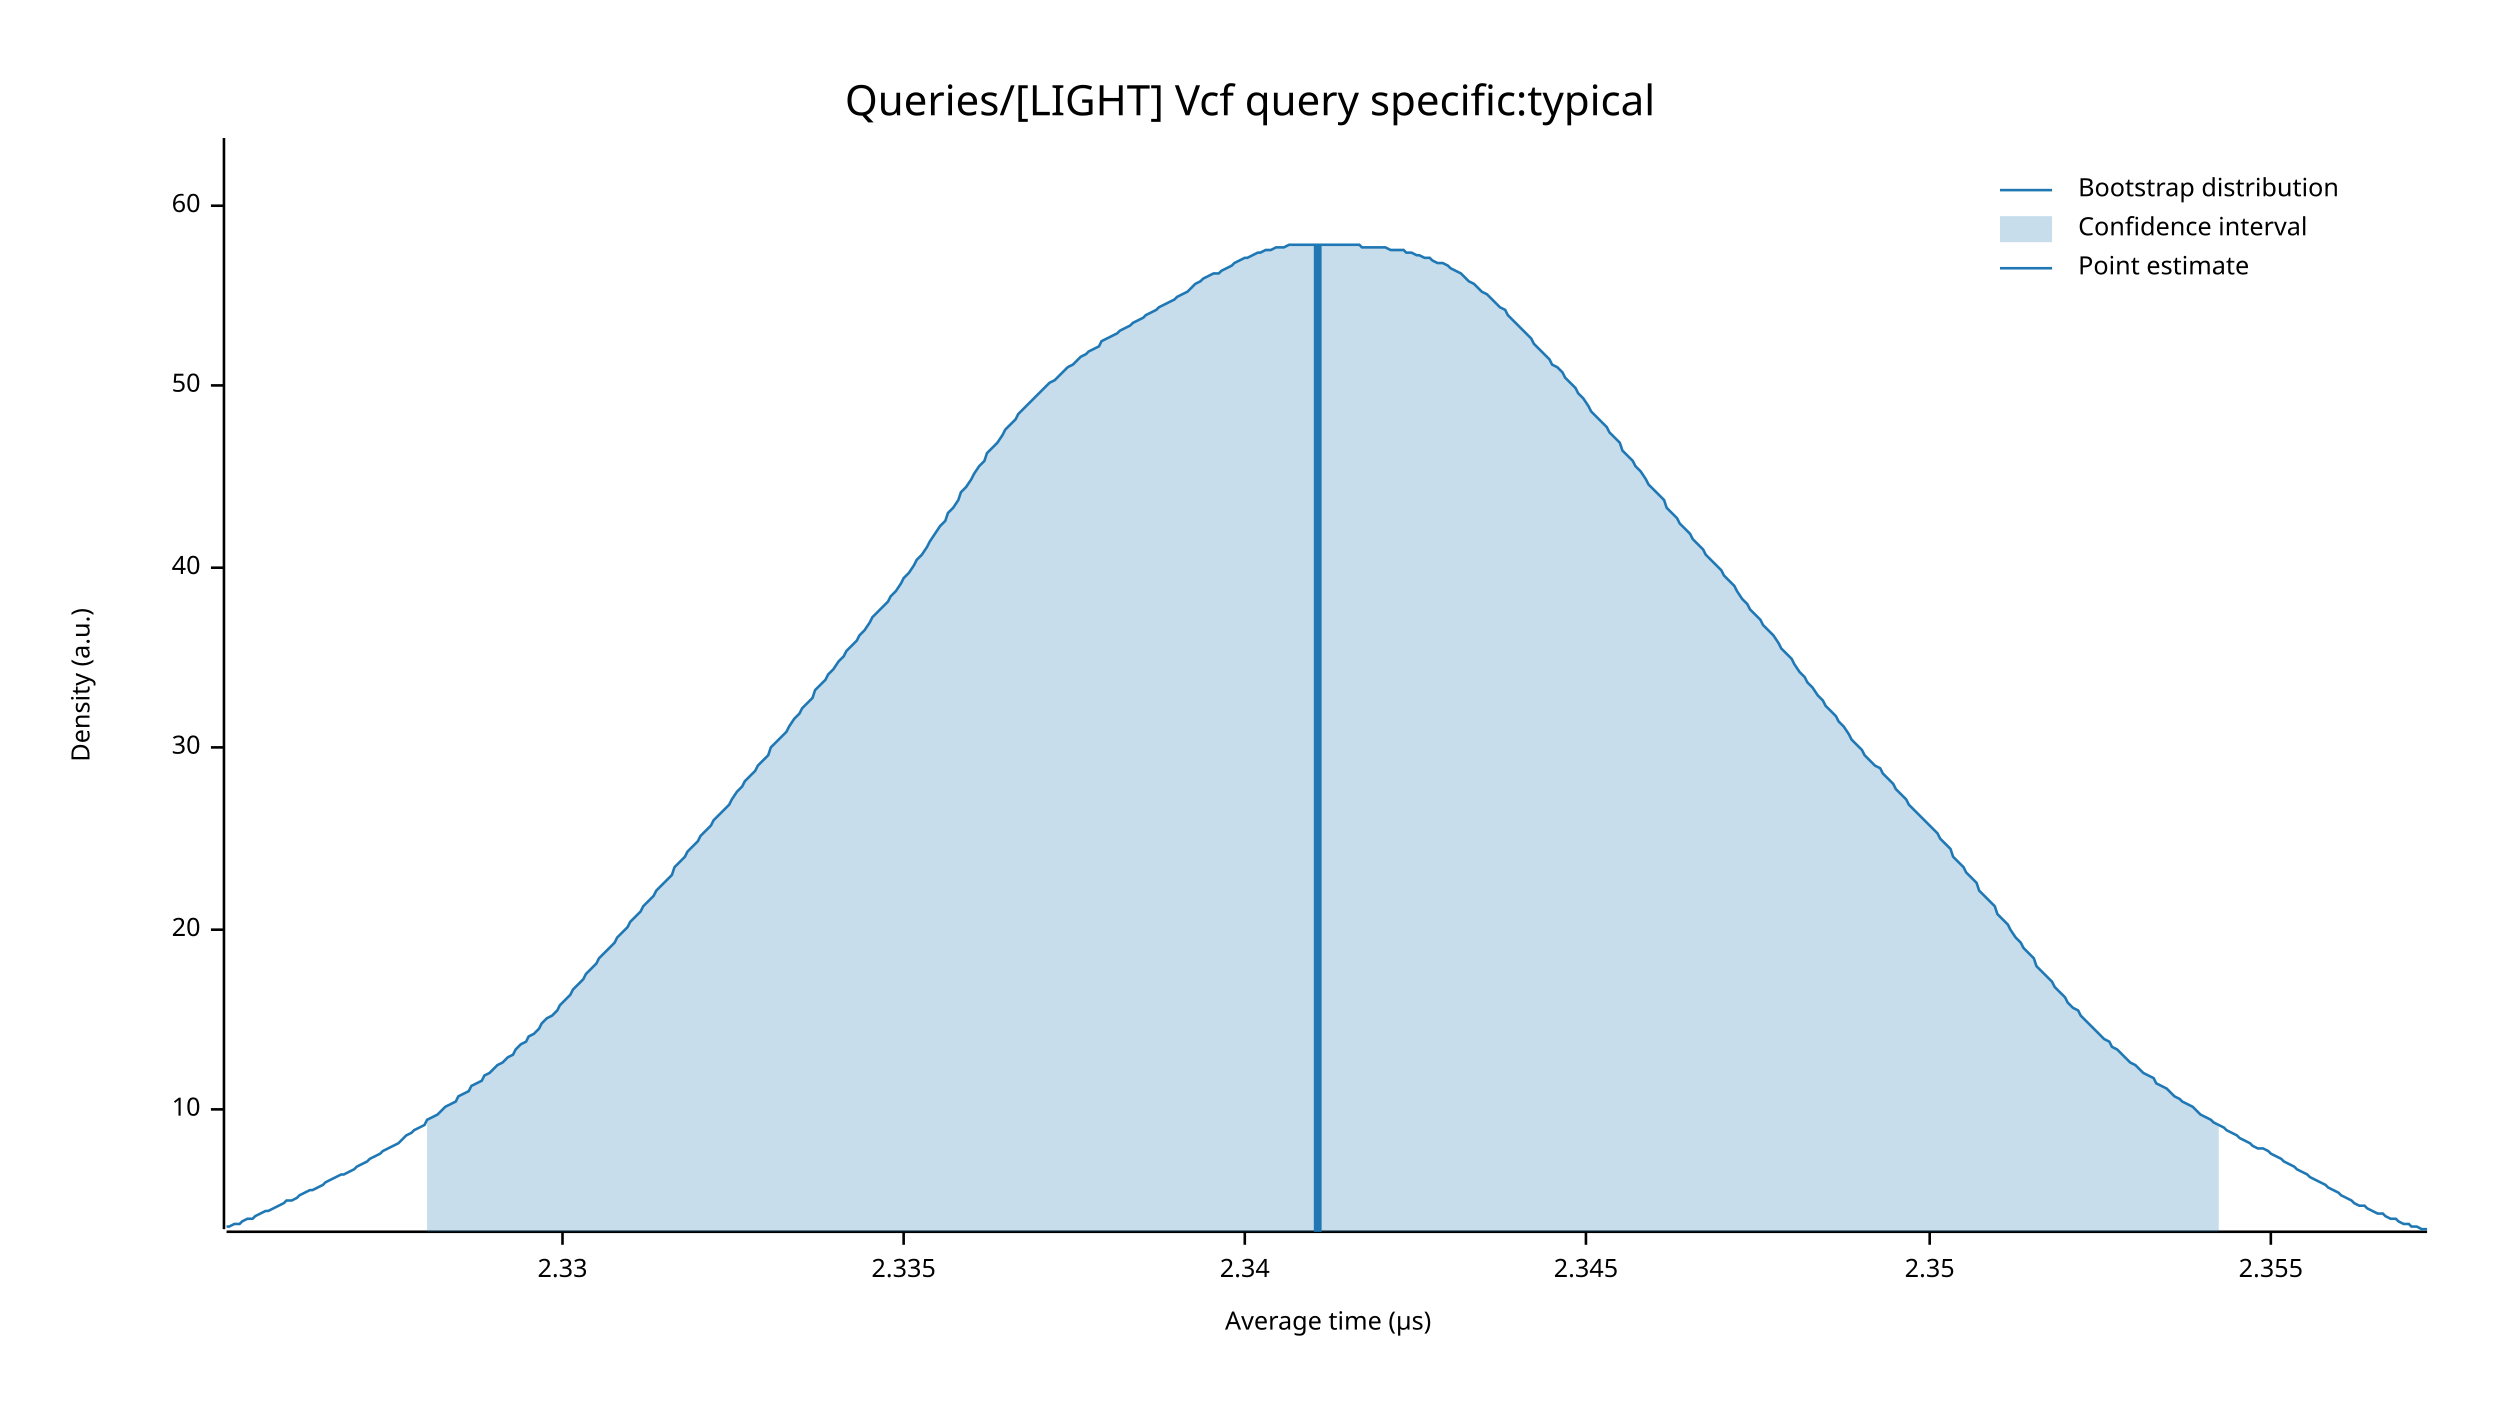
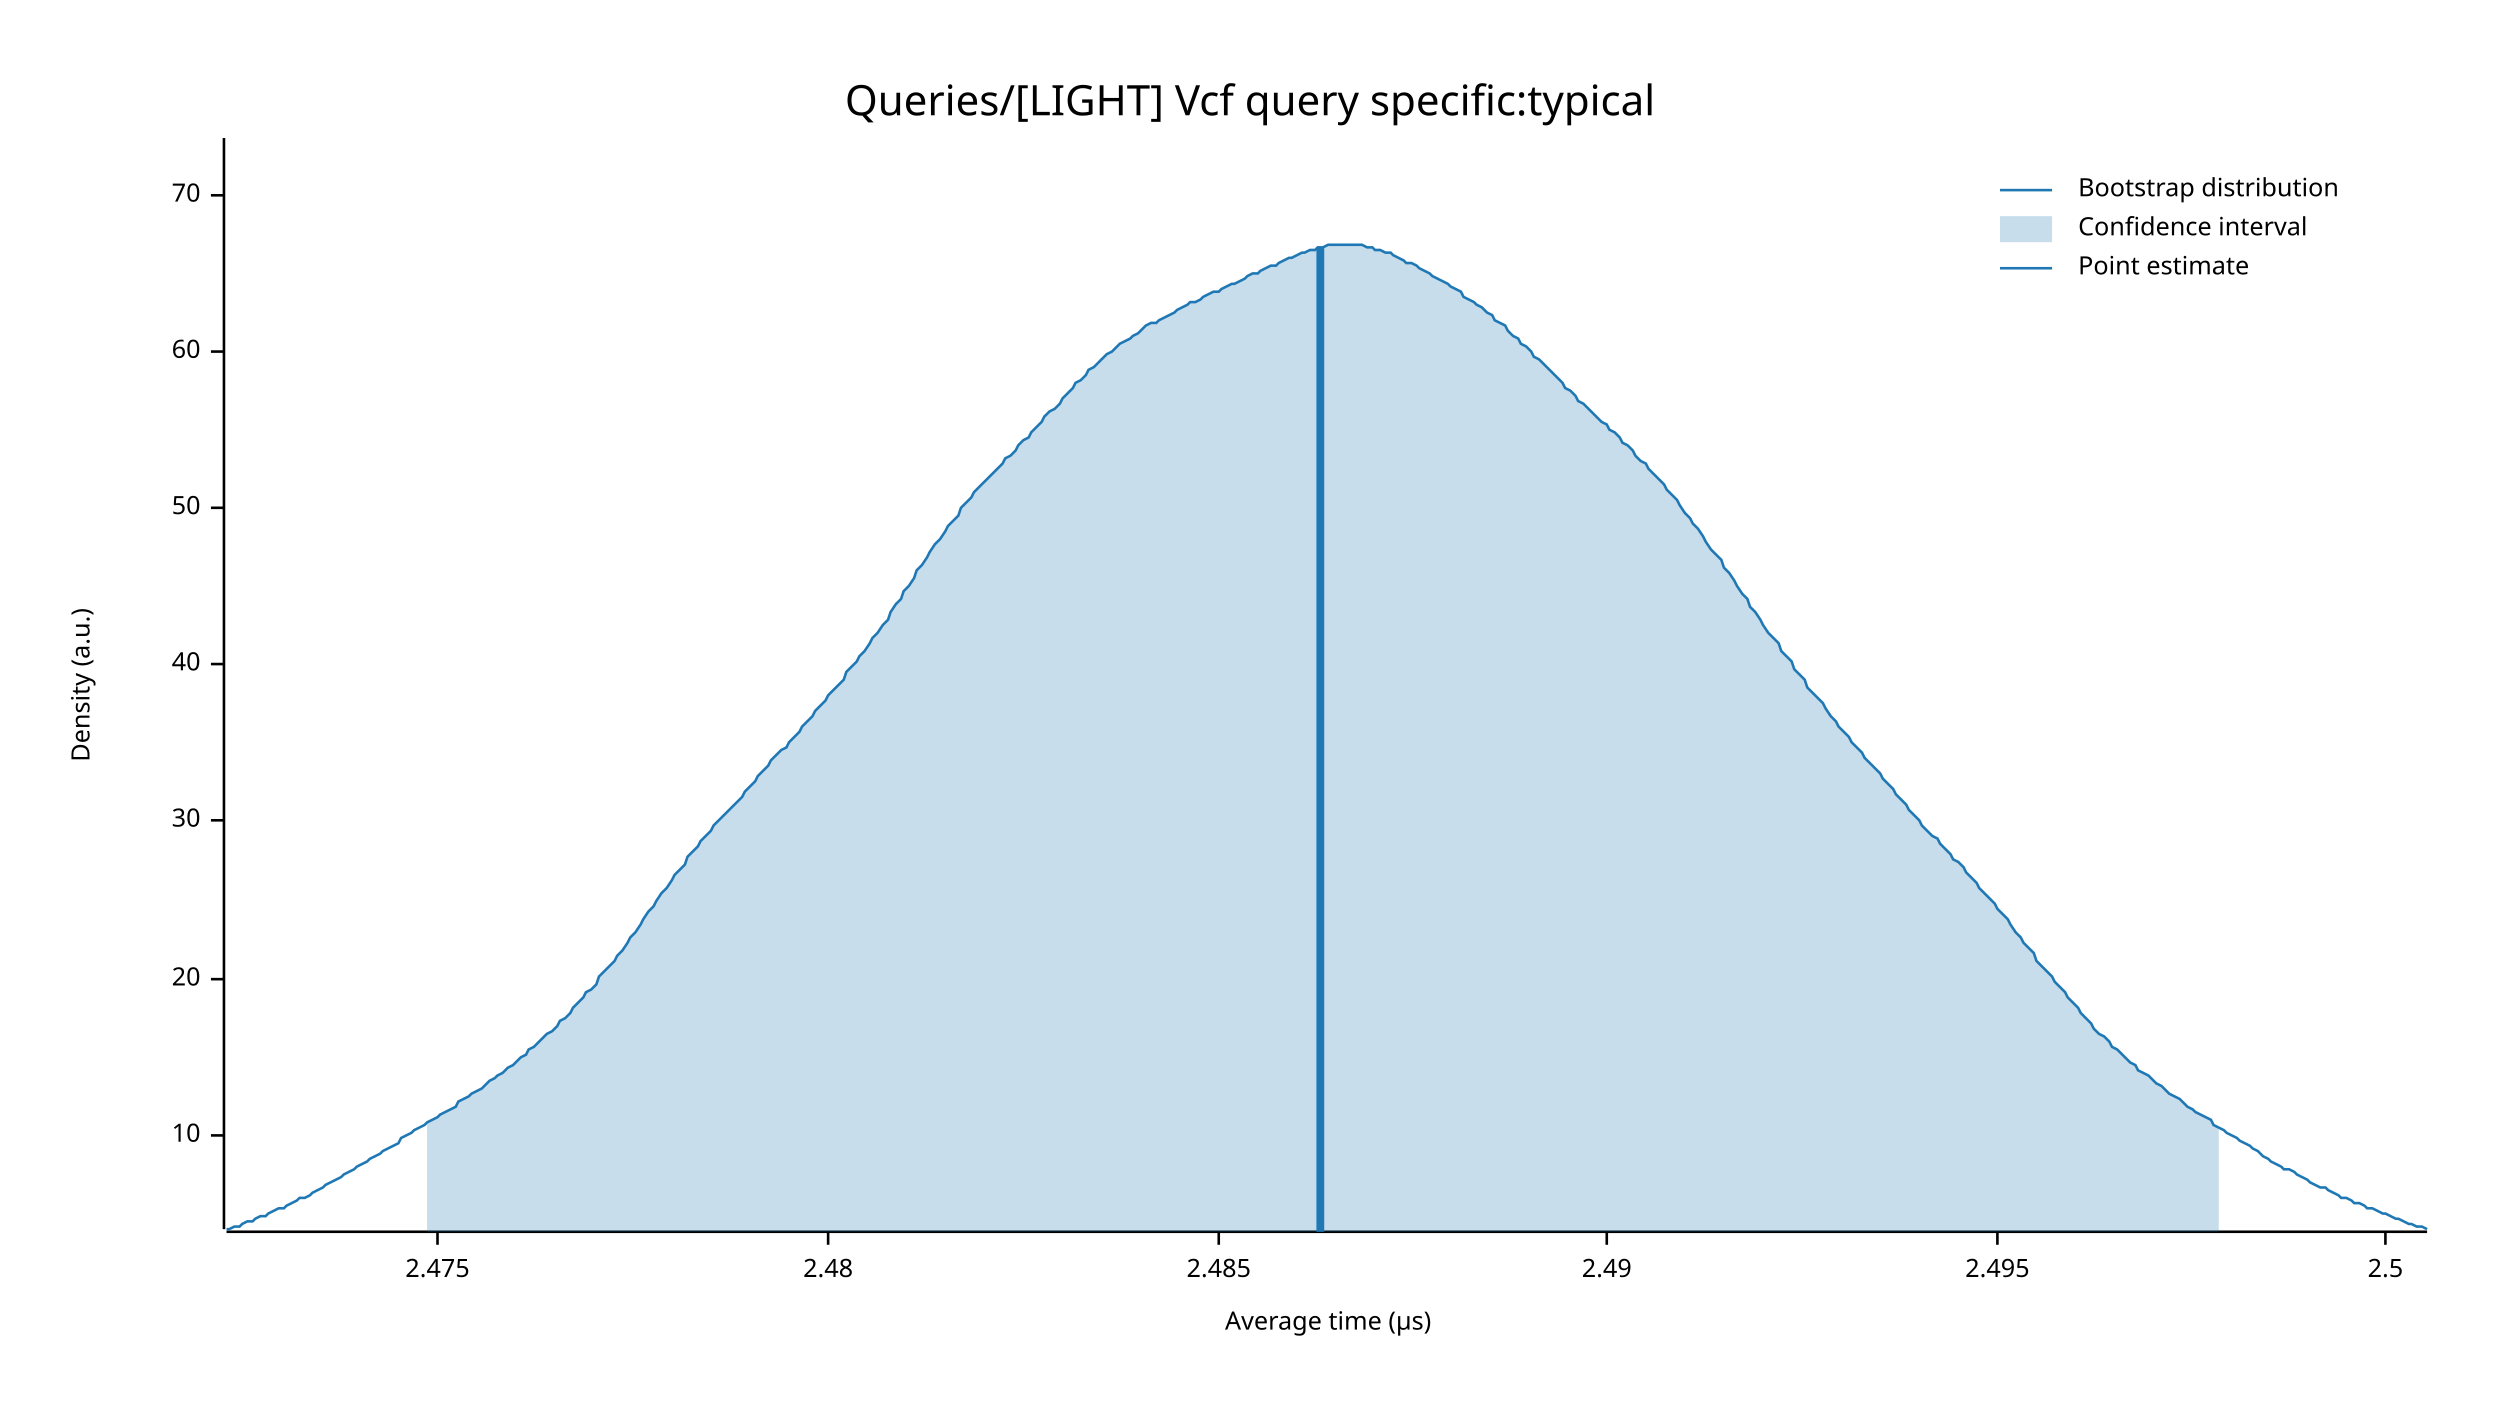
<svg xmlns="http://www.w3.org/2000/svg" width="960" height="540" viewBox="0 0 960 540">
  <text x="480" y="32" dy="0.76em" text-anchor="middle" font-family="sans-serif" font-size="16.129" opacity="1" fill="#000000">
Queries/[LIGHT] Vcf query specific:typical
</text>
  <text x="27" y="263" dy="0.76em" text-anchor="middle" font-family="sans-serif" font-size="9.677" opacity="1" fill="#000000" transform="rotate(270, 27, 263)">
Density (a.u.)
</text>
  <text x="510" y="513" dy="-0.5ex" text-anchor="middle" font-family="sans-serif" font-size="9.677" opacity="1" fill="#000000">
Average time (µs)
</text>
  <polyline fill="none" opacity="1" stroke="#000000" stroke-width="1" points="86,53 86,472 " />
-   <text x="77" y="426" dy="0.5ex" text-anchor="end" font-family="sans-serif" font-size="9.677" opacity="1" fill="#000000">
+   <text x="77" y="436" dy="0.5ex" text-anchor="end" font-family="sans-serif" font-size="9.677" opacity="1" fill="#000000">
10
</text>
-   <polyline fill="none" opacity="1" stroke="#000000" stroke-width="1" points="81,426 86,426 " />
-   <text x="77" y="357" dy="0.5ex" text-anchor="end" font-family="sans-serif" font-size="9.677" opacity="1" fill="#000000">
+   <polyline fill="none" opacity="1" stroke="#000000" stroke-width="1" points="81,436 86,436 " />
+   <text x="77" y="376" dy="0.5ex" text-anchor="end" font-family="sans-serif" font-size="9.677" opacity="1" fill="#000000">
20
</text>
-   <polyline fill="none" opacity="1" stroke="#000000" stroke-width="1" points="81,357 86,357 " />
-   <text x="77" y="287" dy="0.5ex" text-anchor="end" font-family="sans-serif" font-size="9.677" opacity="1" fill="#000000">
+   <polyline fill="none" opacity="1" stroke="#000000" stroke-width="1" points="81,376 86,376 " />
+   <text x="77" y="315" dy="0.5ex" text-anchor="end" font-family="sans-serif" font-size="9.677" opacity="1" fill="#000000">
30
</text>
-   <polyline fill="none" opacity="1" stroke="#000000" stroke-width="1" points="81,287 86,287 " />
-   <text x="77" y="218" dy="0.5ex" text-anchor="end" font-family="sans-serif" font-size="9.677" opacity="1" fill="#000000">
+   <polyline fill="none" opacity="1" stroke="#000000" stroke-width="1" points="81,315 86,315 " />
+   <text x="77" y="255" dy="0.5ex" text-anchor="end" font-family="sans-serif" font-size="9.677" opacity="1" fill="#000000">
40
</text>
-   <polyline fill="none" opacity="1" stroke="#000000" stroke-width="1" points="81,218 86,218 " />
-   <text x="77" y="148" dy="0.5ex" text-anchor="end" font-family="sans-serif" font-size="9.677" opacity="1" fill="#000000">
+   <polyline fill="none" opacity="1" stroke="#000000" stroke-width="1" points="81,255 86,255 " />
+   <text x="77" y="195" dy="0.5ex" text-anchor="end" font-family="sans-serif" font-size="9.677" opacity="1" fill="#000000">
50
</text>
-   <polyline fill="none" opacity="1" stroke="#000000" stroke-width="1" points="81,148 86,148 " />
-   <text x="77" y="79" dy="0.5ex" text-anchor="end" font-family="sans-serif" font-size="9.677" opacity="1" fill="#000000">
+   <polyline fill="none" opacity="1" stroke="#000000" stroke-width="1" points="81,195 86,195 " />
+   <text x="77" y="135" dy="0.5ex" text-anchor="end" font-family="sans-serif" font-size="9.677" opacity="1" fill="#000000">
60
</text>
-   <polyline fill="none" opacity="1" stroke="#000000" stroke-width="1" points="81,79 86,79 " />
+   <polyline fill="none" opacity="1" stroke="#000000" stroke-width="1" points="81,135 86,135 " />
+   <text x="77" y="75" dy="0.5ex" text-anchor="end" font-family="sans-serif" font-size="9.677" opacity="1" fill="#000000">
+ 70
+ </text>
+   <polyline fill="none" opacity="1" stroke="#000000" stroke-width="1" points="81,75 86,75 " />
  <polyline fill="none" opacity="1" stroke="#000000" stroke-width="1" points="87,473 932,473 " />
-   <text x="216" y="483" dy="0.76em" text-anchor="middle" font-family="sans-serif" font-size="9.677" opacity="1" fill="#000000">
- 2.33
+   <text x="168" y="483" dy="0.76em" text-anchor="middle" font-family="sans-serif" font-size="9.677" opacity="1" fill="#000000">
+ 2.475
</text>
-   <polyline fill="none" opacity="1" stroke="#000000" stroke-width="1" points="216,473 216,478 " />
-   <text x="347" y="483" dy="0.76em" text-anchor="middle" font-family="sans-serif" font-size="9.677" opacity="1" fill="#000000">
- 2.335
+   <polyline fill="none" opacity="1" stroke="#000000" stroke-width="1" points="168,473 168,478 " />
+   <text x="318" y="483" dy="0.76em" text-anchor="middle" font-family="sans-serif" font-size="9.677" opacity="1" fill="#000000">
+ 2.48
</text>
-   <polyline fill="none" opacity="1" stroke="#000000" stroke-width="1" points="347,473 347,478 " />
-   <text x="478" y="483" dy="0.76em" text-anchor="middle" font-family="sans-serif" font-size="9.677" opacity="1" fill="#000000">
- 2.34
+   <polyline fill="none" opacity="1" stroke="#000000" stroke-width="1" points="318,473 318,478 " />
+   <text x="468" y="483" dy="0.76em" text-anchor="middle" font-family="sans-serif" font-size="9.677" opacity="1" fill="#000000">
+ 2.485
</text>
-   <polyline fill="none" opacity="1" stroke="#000000" stroke-width="1" points="478,473 478,478 " />
-   <text x="609" y="483" dy="0.76em" text-anchor="middle" font-family="sans-serif" font-size="9.677" opacity="1" fill="#000000">
- 2.345
+   <polyline fill="none" opacity="1" stroke="#000000" stroke-width="1" points="468,473 468,478 " />
+   <text x="617" y="483" dy="0.76em" text-anchor="middle" font-family="sans-serif" font-size="9.677" opacity="1" fill="#000000">
+ 2.49
</text>
-   <polyline fill="none" opacity="1" stroke="#000000" stroke-width="1" points="609,473 609,478 " />
-   <text x="741" y="483" dy="0.76em" text-anchor="middle" font-family="sans-serif" font-size="9.677" opacity="1" fill="#000000">
- 2.35
+   <polyline fill="none" opacity="1" stroke="#000000" stroke-width="1" points="617,473 617,478 " />
+   <text x="767" y="483" dy="0.76em" text-anchor="middle" font-family="sans-serif" font-size="9.677" opacity="1" fill="#000000">
+ 2.495
</text>
-   <polyline fill="none" opacity="1" stroke="#000000" stroke-width="1" points="741,473 741,478 " />
-   <text x="872" y="483" dy="0.76em" text-anchor="middle" font-family="sans-serif" font-size="9.677" opacity="1" fill="#000000">
- 2.355
+   <polyline fill="none" opacity="1" stroke="#000000" stroke-width="1" points="767,473 767,478 " />
+   <text x="916" y="483" dy="0.76em" text-anchor="middle" font-family="sans-serif" font-size="9.677" opacity="1" fill="#000000">
+ 2.5
</text>
-   <polyline fill="none" opacity="1" stroke="#000000" stroke-width="1" points="872,473 872,478 " />
-   <polyline fill="none" opacity="1" stroke="#1F78B4" stroke-width="1" points="87,471 88,471 90,470 92,470 93,469 95,468 97,468 98,467 100,466 102,465 103,465 105,464 107,463 109,462 110,461 112,461 114,460 115,459 117,458 119,457 120,457 122,456 124,455 125,454 127,453 129,452 131,451 132,451 134,450 136,449 137,448 139,447 141,446 142,445 144,444 146,443 147,442 149,441 151,440 153,439 154,438 156,436 158,435 159,434 161,433 163,432 164,430 166,429 168,428 169,427 171,425 173,424 175,423 176,421 178,420 180,419 181,417 183,416 185,415 186,413 188,412 190,410 191,409 193,408 195,406 197,405 198,403 200,401 202,400 203,398 205,397 207,395 208,393 210,391 212,390 214,388 215,386 217,384 219,382 220,380 222,378 224,376 225,374 227,372 229,370 230,368 232,366 234,364 236,362 237,360 239,358 241,356 242,354 244,352 246,350 247,348 249,346 251,344 252,342 254,340 256,338 258,336 259,333 261,331 263,329 264,327 266,325 268,323 269,321 271,319 273,317 274,315 276,313 278,311 280,309 281,307 283,304 285,302 286,300 288,298 290,296 291,294 293,292 295,290 296,287 298,285 300,283 302,281 303,279 305,276 307,274 308,272 310,270 312,268 313,265 315,263 317,261 318,259 320,257 322,254 324,252 325,250 327,248 329,246 330,244 332,242 334,239 335,237 337,235 339,233 341,231 342,229 344,227 346,224 347,222 349,220 351,217 352,215 354,213 356,210 357,208 359,205 361,202 363,200 364,197 366,195 368,192 369,189 371,187 373,184 374,182 376,179 378,177 379,174 381,172 383,170 385,167 386,165 388,163 390,161 391,159 393,157 395,155 396,154 398,152 400,150 401,149 403,147 405,146 407,144 408,143 410,141 412,140 413,139 415,137 417,136 418,135 420,134 422,133 423,131 425,130 427,129 429,128 430,127 432,126 434,125 435,124 437,123 439,122 440,121 442,120 444,119 445,118 447,117 449,116 451,115 452,114 454,113 456,112 457,111 459,109 461,108 462,107 464,106 466,105 468,105 469,104 471,103 473,102 474,101 476,100 478,99 479,99 481,98 483,97 484,97 486,96 488,96 490,95 491,95 493,95 495,94 496,94 498,94 500,94 501,94 503,94 505,94 506,94 508,94 510,94 512,94 513,94 515,94 517,94 518,94 520,94 522,94 523,95 525,95 527,95 528,95 530,95 532,95 534,96 535,96 537,96 539,96 540,97 542,97 544,98 545,98 547,99 549,99 550,100 552,101 554,101 556,102 557,103 559,104 561,105 562,106 564,108 566,109 567,110 569,112 571,113 573,115 574,116 576,118 578,119 579,121 581,123 583,125 584,126 586,128 588,130 589,132 591,134 593,136 595,138 596,140 598,141 600,143 601,145 603,147 605,149 606,151 608,153 610,156 611,158 613,160 615,162 617,164 618,166 620,168 622,170 623,173 625,175 627,177 628,179 630,181 632,184 633,186 635,188 637,190 639,192 640,195 642,197 644,199 645,201 647,203 649,205 650,207 652,209 654,211 655,213 657,215 659,217 661,219 662,221 664,223 666,225 667,227 669,230 671,232 672,234 674,236 676,238 677,240 679,242 681,244 683,247 684,249 686,251 688,253 689,255 691,258 693,260 694,262 696,264 698,267 700,269 701,271 703,273 705,275 706,277 708,279 710,282 711,284 713,286 715,288 716,290 718,292 720,294 722,295 723,297 725,299 727,301 728,303 730,305 732,307 733,309 735,311 737,313 738,314 740,316 742,318 744,320 745,322 747,324 749,326 750,329 752,331 754,333 755,335 757,337 759,339 760,342 762,344 764,346 766,348 767,351 769,353 771,355 772,357 774,360 776,362 777,364 779,366 781,368 782,371 784,373 786,375 788,377 789,379 791,381 793,383 794,385 796,387 798,388 799,390 801,392 803,394 804,395 806,397 808,399 810,400 811,402 813,403 815,405 816,406 818,408 820,409 821,410 823,412 825,413 827,414 828,416 830,417 832,418 833,419 835,421 837,422 838,423 840,424 842,425 843,426 845,428 847,429 849,430 850,431 852,432 854,433 855,434 857,435 859,436 860,437 862,438 864,439 865,440 867,441 869,441 871,442 872,443 874,444 876,445 877,446 879,447 881,448 882,449 884,450 886,451 887,452 889,453 891,454 893,455 894,456 896,457 898,458 899,459 901,460 903,461 904,462 906,463 908,463 909,464 911,465 913,466 915,466 916,467 918,468 920,468 921,469 923,470 925,470 926,471 928,471 930,472 932,472 " />
-   <polygon opacity="0.25" fill="#1F78B4" points="164,430 166,429 168,428 169,427 171,425 173,424 175,423 176,421 178,420 180,419 181,417 183,416 185,415 186,413 188,412 190,410 191,409 193,408 195,406 197,405 198,403 200,401 202,400 203,398 205,397 207,395 208,393 210,391 212,390 214,388 215,386 217,384 219,382 220,380 222,378 224,376 225,374 227,372 229,370 230,368 232,366 234,364 236,362 237,360 239,358 241,356 242,354 244,352 246,350 247,348 249,346 251,344 252,342 254,340 256,338 258,336 259,333 261,331 263,329 264,327 266,325 268,323 269,321 271,319 273,317 274,315 276,313 278,311 280,309 281,307 283,304 285,302 286,300 288,298 290,296 291,294 293,292 295,290 296,287 298,285 300,283 302,281 303,279 305,276 307,274 308,272 310,270 312,268 313,265 315,263 317,261 318,259 320,257 322,254 324,252 325,250 327,248 329,246 330,244 332,242 334,239 335,237 337,235 339,233 341,231 342,229 344,227 346,224 347,222 349,220 351,217 352,215 354,213 356,210 357,208 359,205 361,202 363,200 364,197 366,195 368,192 369,189 371,187 373,184 374,182 376,179 378,177 379,174 381,172 383,170 385,167 386,165 388,163 390,161 391,159 393,157 395,155 396,154 398,152 400,150 401,149 403,147 405,146 407,144 408,143 410,141 412,140 413,139 415,137 417,136 418,135 420,134 422,133 423,131 425,130 427,129 429,128 430,127 432,126 434,125 435,124 437,123 439,122 440,121 442,120 444,119 445,118 447,117 449,116 451,115 452,114 454,113 456,112 457,111 459,109 461,108 462,107 464,106 466,105 468,105 469,104 471,103 473,102 474,101 476,100 478,99 479,99 481,98 483,97 484,97 486,96 488,96 490,95 491,95 493,95 495,94 496,94 498,94 500,94 501,94 503,94 505,94 506,94 508,94 510,94 512,94 513,94 515,94 517,94 518,94 520,94 522,94 523,95 525,95 527,95 528,95 530,95 532,95 534,96 535,96 537,96 539,96 540,97 542,97 544,98 545,98 547,99 549,99 550,100 552,101 554,101 556,102 557,103 559,104 561,105 562,106 564,108 566,109 567,110 569,112 571,113 573,115 574,116 576,118 578,119 579,121 581,123 583,125 584,126 586,128 588,130 589,132 591,134 593,136 595,138 596,140 598,141 600,143 601,145 603,147 605,149 606,151 608,153 610,156 611,158 613,160 615,162 617,164 618,166 620,168 622,170 623,173 625,175 627,177 628,179 630,181 632,184 633,186 635,188 637,190 639,192 640,195 642,197 644,199 645,201 647,203 649,205 650,207 652,209 654,211 655,213 657,215 659,217 661,219 662,221 664,223 666,225 667,227 669,230 671,232 672,234 674,236 676,238 677,240 679,242 681,244 683,247 684,249 686,251 688,253 689,255 691,258 693,260 694,262 696,264 698,267 700,269 701,271 703,273 705,275 706,277 708,279 710,282 711,284 713,286 715,288 716,290 718,292 720,294 722,295 723,297 725,299 727,301 728,303 730,305 732,307 733,309 735,311 737,313 738,314 740,316 742,318 744,320 745,322 747,324 749,326 750,329 752,331 754,333 755,335 757,337 759,339 760,342 762,344 764,346 766,348 767,351 769,353 771,355 772,357 774,360 776,362 777,364 779,366 781,368 782,371 784,373 786,375 788,377 789,379 791,381 793,383 794,385 796,387 798,388 799,390 801,392 803,394 804,395 806,397 808,399 810,400 811,402 813,403 815,405 816,406 818,408 820,409 821,410 823,412 825,413 827,414 828,416 830,417 832,418 833,419 835,421 837,422 838,423 840,424 842,425 843,426 845,428 847,429 849,430 850,431 852,432 852,473 164,473 " />
-   <polyline fill="none" opacity="1" stroke="#1F78B4" stroke-width="3" points="506,473 506,94 " />
+   <polyline fill="none" opacity="1" stroke="#000000" stroke-width="1" points="916,473 916,478 " />
+   <polyline fill="none" opacity="1" stroke="#1F78B4" stroke-width="1" points="87,472 88,472 90,471 92,471 93,470 95,469 97,469 98,468 100,467 102,467 103,466 105,465 107,464 109,464 110,463 112,462 114,461 115,460 117,460 119,459 120,458 122,457 124,456 125,455 127,454 129,453 131,452 132,451 134,450 136,449 137,448 139,447 141,446 142,445 144,444 146,443 147,442 149,441 151,440 153,439 154,437 156,436 158,435 159,434 161,433 163,432 164,431 166,430 168,429 169,428 171,427 173,426 175,425 176,423 178,422 180,421 181,420 183,419 185,418 186,417 188,415 190,414 191,413 193,412 195,410 197,409 198,408 200,406 202,405 203,403 205,402 207,400 208,399 210,397 212,396 214,394 215,392 217,391 219,389 220,387 222,385 224,383 225,381 227,380 229,378 230,375 232,373 234,371 236,369 237,367 239,365 241,362 242,360 244,358 246,355 247,353 249,350 251,348 252,346 254,343 256,341 258,338 259,336 261,334 263,332 264,329 266,327 268,325 269,323 271,321 273,319 274,317 276,315 278,313 280,311 281,310 283,308 285,306 286,304 288,302 290,300 291,298 293,296 295,294 296,292 298,290 300,288 302,287 303,285 305,283 307,281 308,279 310,277 312,275 313,273 315,271 317,269 318,267 320,265 322,263 324,261 325,258 327,256 329,254 330,252 332,250 334,247 335,245 337,243 339,240 341,238 342,235 344,232 346,230 347,227 349,225 351,222 352,219 354,217 356,214 357,212 359,209 361,207 363,204 364,202 366,200 368,198 369,195 371,193 373,191 374,189 376,187 378,185 379,184 381,182 383,180 385,178 386,176 388,175 390,173 391,171 393,169 395,168 396,166 398,164 400,162 401,160 403,158 405,157 407,155 408,153 410,151 412,149 413,147 415,146 417,144 418,142 420,141 422,139 423,138 425,136 427,135 429,133 430,132 432,131 434,130 435,129 437,128 439,126 440,125 442,124 444,124 445,123 447,122 449,121 451,120 452,119 454,118 456,117 457,116 459,116 461,115 462,114 464,113 466,112 468,112 469,111 471,110 473,109 474,109 476,108 478,107 479,106 481,105 483,105 484,104 486,103 488,102 490,102 491,101 493,100 495,99 496,99 498,98 500,97 501,97 503,96 505,96 506,95 508,95 510,94 512,94 513,94 515,94 517,94 518,94 520,94 522,94 523,94 525,95 527,95 528,96 530,96 532,97 534,97 535,98 537,99 539,100 540,101 542,101 544,102 545,103 547,104 549,105 550,106 552,107 554,108 556,109 557,110 559,111 561,112 562,114 564,115 566,116 567,117 569,118 571,120 573,121 574,123 576,124 578,125 579,127 581,129 583,130 584,132 586,133 588,135 589,137 591,138 593,140 595,142 596,143 598,145 600,147 601,149 603,150 605,152 606,154 608,155 610,157 611,158 613,160 615,162 617,163 618,165 620,166 622,168 623,170 625,171 627,173 628,175 630,177 632,178 633,180 635,182 637,184 639,186 640,188 642,190 644,192 645,194 647,197 649,199 650,201 652,203 654,206 655,208 657,211 659,213 661,215 662,218 664,220 666,223 667,225 669,228 671,230 672,233 674,235 676,238 677,240 679,243 681,245 683,247 684,250 686,252 688,254 689,257 691,259 693,261 694,264 696,266 698,268 700,270 701,272 703,275 705,277 706,279 708,281 710,283 711,285 713,287 715,289 716,291 718,293 720,295 722,297 723,299 725,301 727,303 728,305 730,307 732,309 733,311 735,313 737,315 738,317 740,319 742,321 744,322 745,324 747,326 749,328 750,330 752,331 754,333 755,335 757,337 759,339 760,341 762,343 764,345 766,347 767,349 769,351 771,353 772,355 774,358 776,360 777,362 779,364 781,366 782,369 784,371 786,373 788,375 789,377 791,379 793,381 794,383 796,385 798,387 799,389 801,391 803,393 804,395 806,397 808,398 810,400 811,402 813,403 815,405 816,406 818,408 820,409 821,411 823,412 825,413 827,415 828,416 830,417 832,419 833,420 835,421 837,422 838,423 840,425 842,426 843,427 845,428 847,429 849,430 850,432 852,433 854,434 855,435 857,436 859,437 860,438 862,439 864,440 865,441 867,442 869,444 871,445 872,446 874,447 876,448 877,449 879,449 881,450 882,451 884,452 886,453 887,454 889,455 891,456 893,456 894,457 896,458 898,459 899,460 901,460 903,461 904,462 906,462 908,463 909,464 911,464 913,465 915,466 916,466 918,467 920,468 921,468 923,469 925,470 926,470 928,471 930,471 932,472 " />
+   <polygon opacity="0.25" fill="#1F78B4" points="164,431 166,430 168,429 169,428 171,427 173,426 175,425 176,423 178,422 180,421 181,420 183,419 185,418 186,417 188,415 190,414 191,413 193,412 195,410 197,409 198,408 200,406 202,405 203,403 205,402 207,400 208,399 210,397 212,396 214,394 215,392 217,391 219,389 220,387 222,385 224,383 225,381 227,380 229,378 230,375 232,373 234,371 236,369 237,367 239,365 241,362 242,360 244,358 246,355 247,353 249,350 251,348 252,346 254,343 256,341 258,338 259,336 261,334 263,332 264,329 266,327 268,325 269,323 271,321 273,319 274,317 276,315 278,313 280,311 281,310 283,308 285,306 286,304 288,302 290,300 291,298 293,296 295,294 296,292 298,290 300,288 302,287 303,285 305,283 307,281 308,279 310,277 312,275 313,273 315,271 317,269 318,267 320,265 322,263 324,261 325,258 327,256 329,254 330,252 332,250 334,247 335,245 337,243 339,240 341,238 342,235 344,232 346,230 347,227 349,225 351,222 352,219 354,217 356,214 357,212 359,209 361,207 363,204 364,202 366,200 368,198 369,195 371,193 373,191 374,189 376,187 378,185 379,184 381,182 383,180 385,178 386,176 388,175 390,173 391,171 393,169 395,168 396,166 398,164 400,162 401,160 403,158 405,157 407,155 408,153 410,151 412,149 413,147 415,146 417,144 418,142 420,141 422,139 423,138 425,136 427,135 429,133 430,132 432,131 434,130 435,129 437,128 439,126 440,125 442,124 444,124 445,123 447,122 449,121 451,120 452,119 454,118 456,117 457,116 459,116 461,115 462,114 464,113 466,112 468,112 469,111 471,110 473,109 474,109 476,108 478,107 479,106 481,105 483,105 484,104 486,103 488,102 490,102 491,101 493,100 495,99 496,99 498,98 500,97 501,97 503,96 505,96 506,95 508,95 510,94 512,94 513,94 515,94 517,94 518,94 520,94 522,94 523,94 525,95 527,95 528,96 530,96 532,97 534,97 535,98 537,99 539,100 540,101 542,101 544,102 545,103 547,104 549,105 550,106 552,107 554,108 556,109 557,110 559,111 561,112 562,114 564,115 566,116 567,117 569,118 571,120 573,121 574,123 576,124 578,125 579,127 581,129 583,130 584,132 586,133 588,135 589,137 591,138 593,140 595,142 596,143 598,145 600,147 601,149 603,150 605,152 606,154 608,155 610,157 611,158 613,160 615,162 617,163 618,165 620,166 622,168 623,170 625,171 627,173 628,175 630,177 632,178 633,180 635,182 637,184 639,186 640,188 642,190 644,192 645,194 647,197 649,199 650,201 652,203 654,206 655,208 657,211 659,213 661,215 662,218 664,220 666,223 667,225 669,228 671,230 672,233 674,235 676,238 677,240 679,243 681,245 683,247 684,250 686,252 688,254 689,257 691,259 693,261 694,264 696,266 698,268 700,270 701,272 703,275 705,277 706,279 708,281 710,283 711,285 713,287 715,289 716,291 718,293 720,295 722,297 723,299 725,301 727,303 728,305 730,307 732,309 733,311 735,313 737,315 738,317 740,319 742,321 744,322 745,324 747,326 749,328 750,330 752,331 754,333 755,335 757,337 759,339 760,341 762,343 764,345 766,347 767,349 769,351 771,353 772,355 774,358 776,360 777,362 779,364 781,366 782,369 784,371 786,373 788,375 789,377 791,379 793,381 794,383 796,385 798,387 799,389 801,391 803,393 804,395 806,397 808,398 810,400 811,402 813,403 815,405 816,406 818,408 820,409 821,411 823,412 825,413 827,415 828,416 830,417 832,419 833,420 835,421 837,422 838,423 840,425 842,426 843,427 845,428 847,429 849,430 850,432 852,433 852,473 164,473 " />
+   <polyline fill="none" opacity="1" stroke="#1F78B4" stroke-width="3" points="507,473 507,95 " />
  <text x="798" y="68" dy="0.76em" text-anchor="start" font-family="sans-serif" font-size="9.677" opacity="1" fill="#000000">
Bootstrap distribution
</text>
  <text x="798" y="83" dy="0.76em" text-anchor="start" font-family="sans-serif" font-size="9.677" opacity="1" fill="#000000">
Confidence interval
</text>
  <text x="798" y="98" dy="0.76em" text-anchor="start" font-family="sans-serif" font-size="9.677" opacity="1" fill="#000000">
Point estimate
</text>
  <polyline fill="none" opacity="1" stroke="#1F78B4" stroke-width="1" points="768,73 788,73 " />
  <rect x="768" y="83" width="20" height="10" opacity="0.25" fill="#1F78B4" stroke="none" />
  <polyline fill="none" opacity="1" stroke="#1F78B4" stroke-width="1" points="768,103 788,103 " />
</svg>
